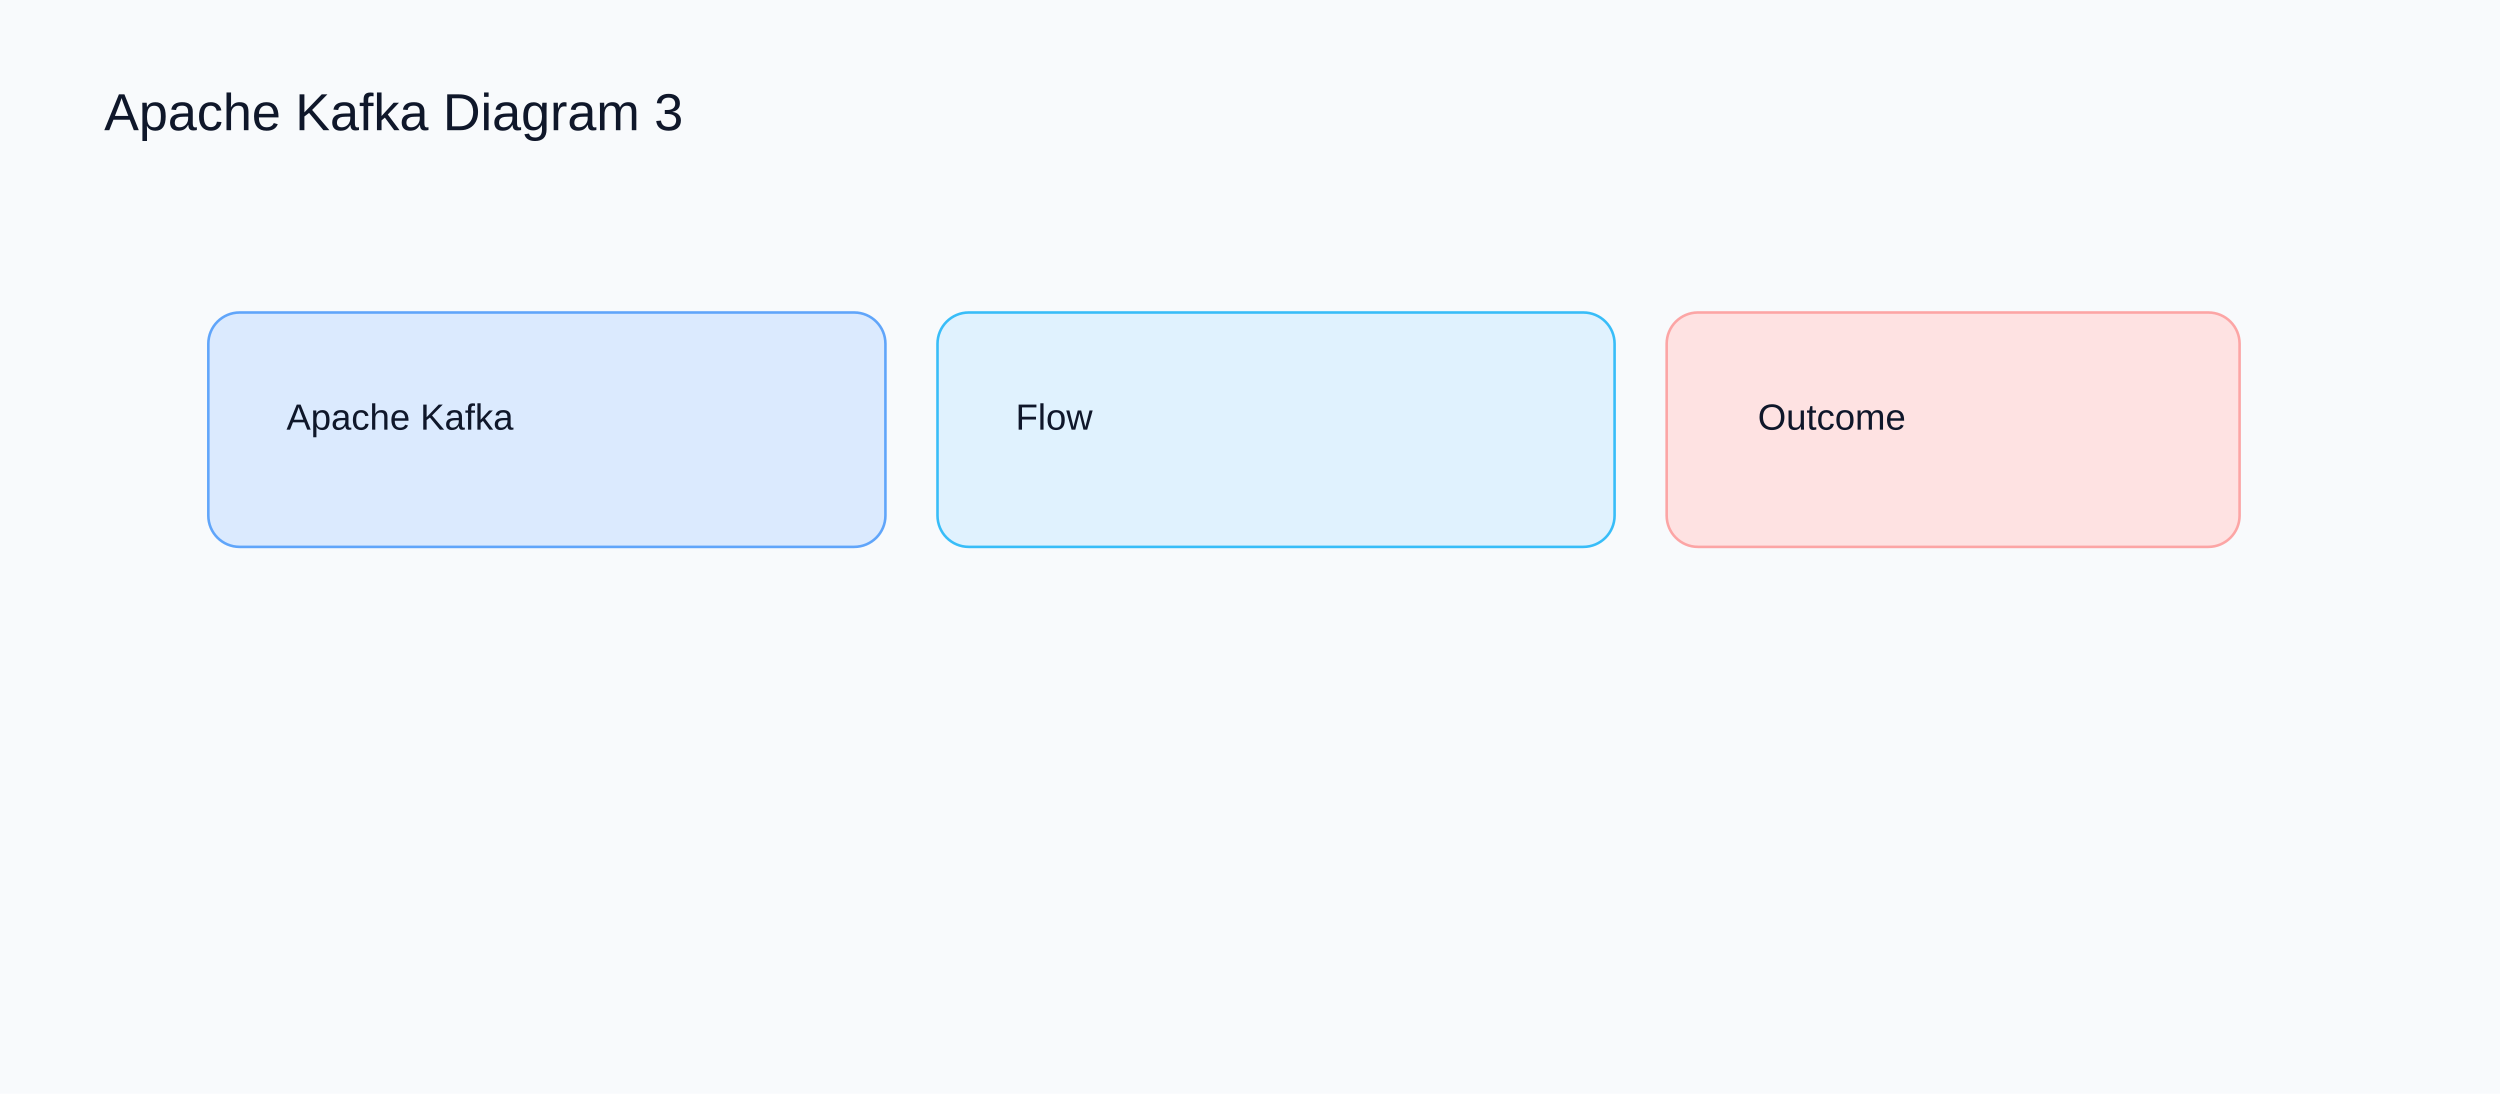
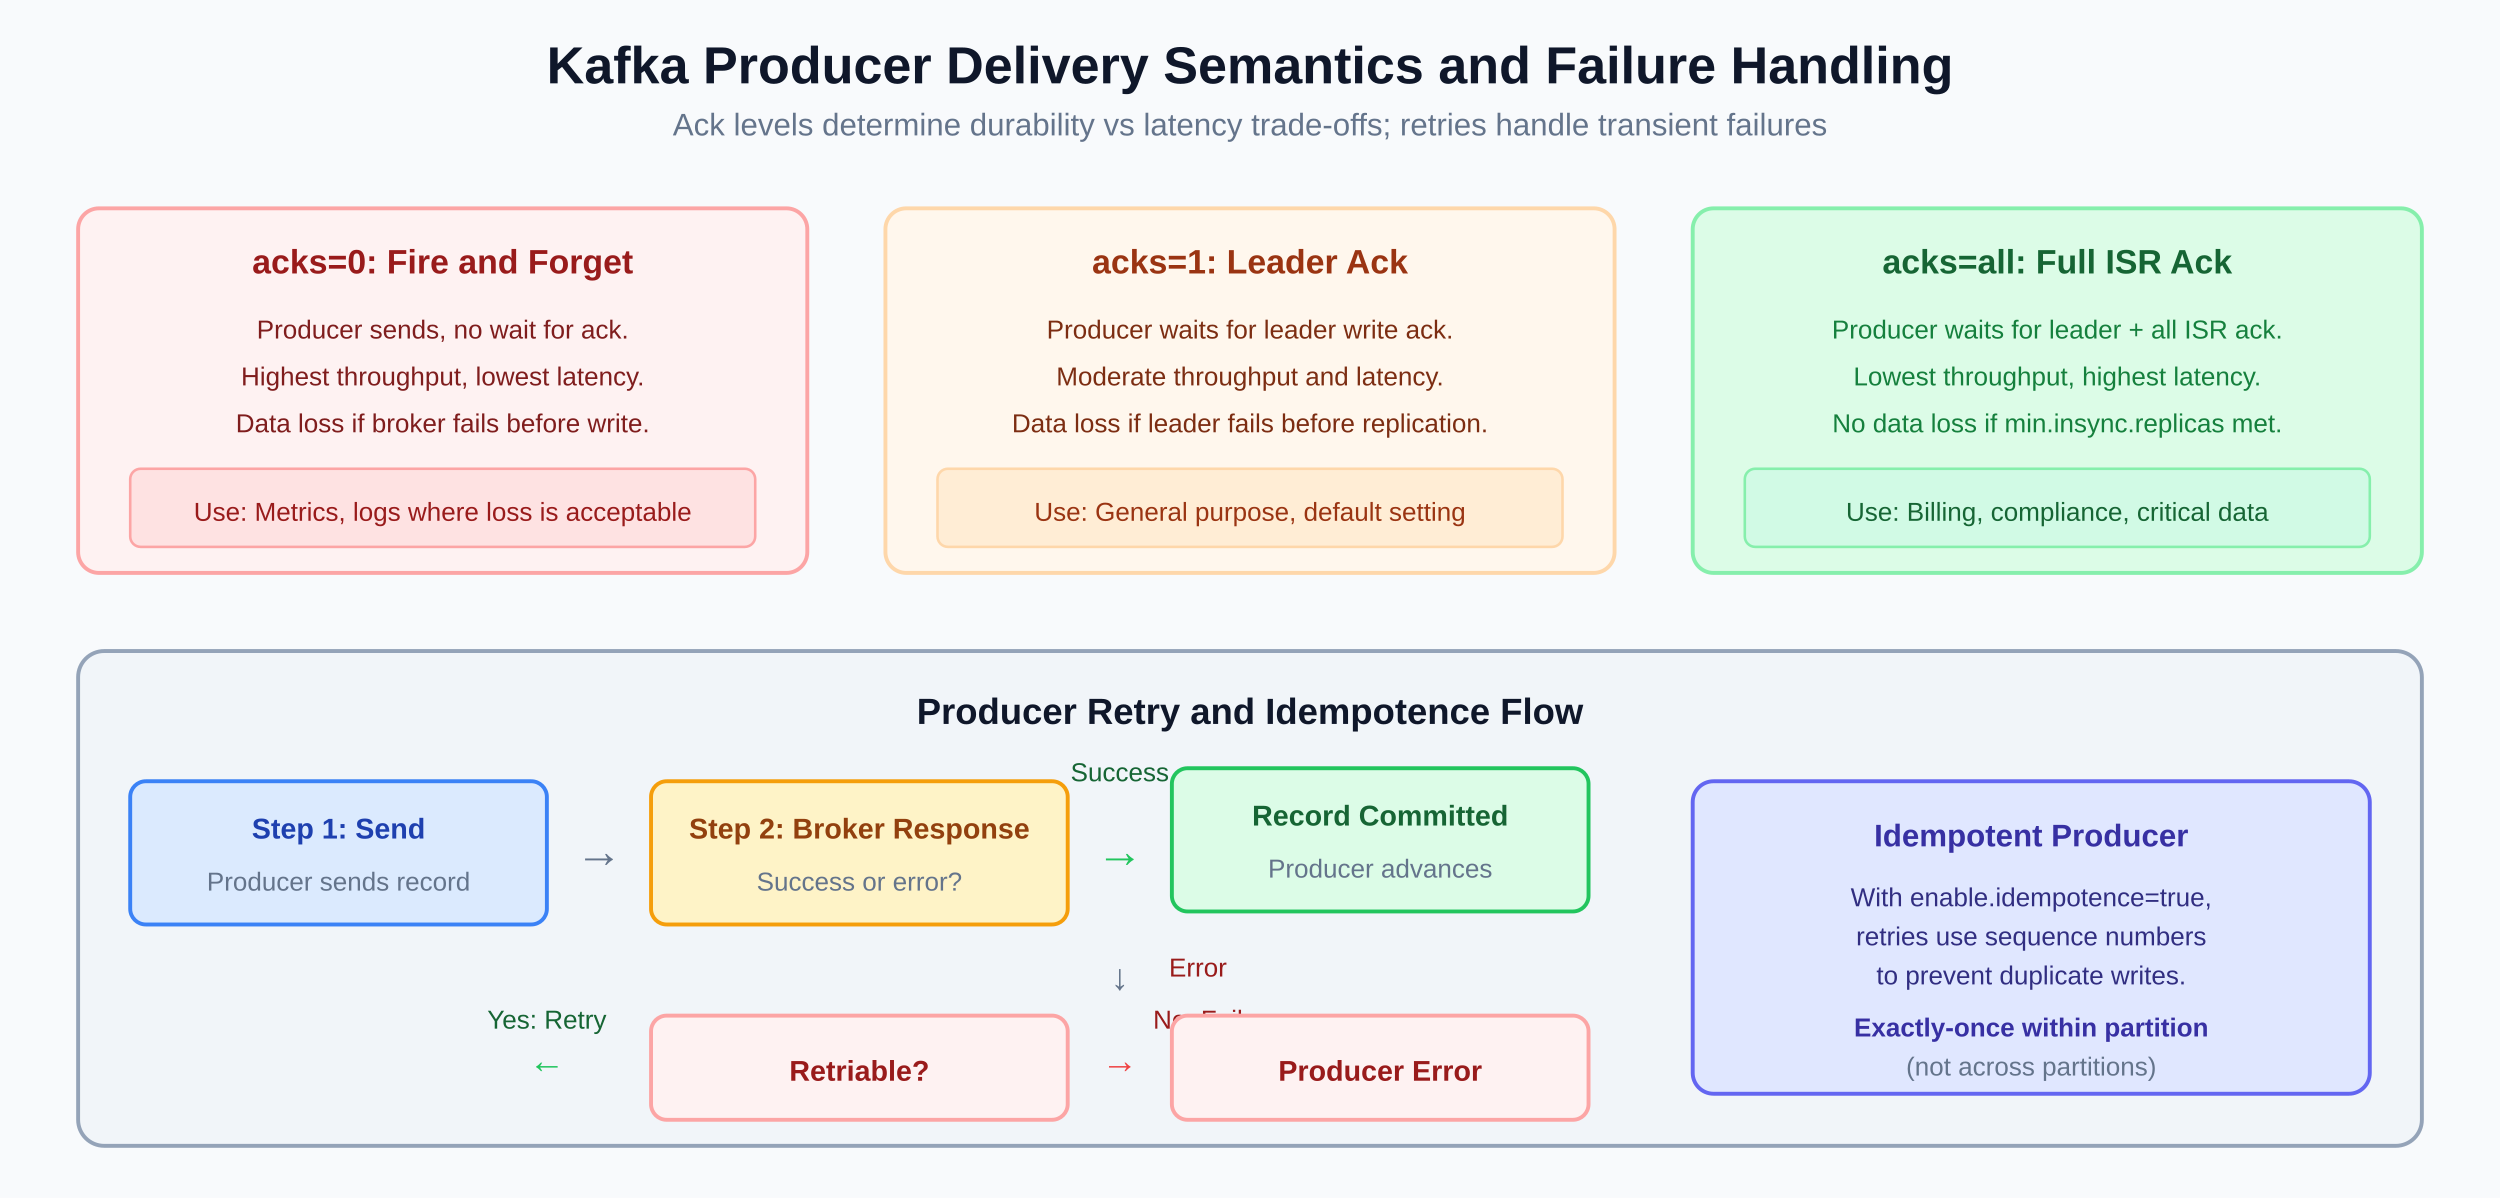
- <svg xmlns="http://www.w3.org/2000/svg" width="960" height="420" viewBox="0 0 960 420">
-   <rect width="960" height="420" fill="#f8fafc" />
-   <text x="40" y="50" font-family="Arial" font-size="20" fill="#0f172a">Apache Kafka Diagram 3</text>
-   <rect x="80" y="120" width="260" height="90" rx="12" fill="#dbeafe" stroke="#60a5fa" />
-   <text x="110" y="165" font-family="Arial" font-size="14" fill="#0f172a">Apache Kafka</text>
-   <rect x="360" y="120" width="260" height="90" rx="12" fill="#e0f2fe" stroke="#38bdf8" />
-   <text x="390" y="165" font-family="Arial" font-size="14" fill="#0f172a">Flow</text>
-   <rect x="640" y="120" width="220" height="90" rx="12" fill="#fee2e2" stroke="#fca5a5" />
-   <text x="675" y="165" font-family="Arial" font-size="14" fill="#0f172a">Outcome</text>
+ <svg xmlns="http://www.w3.org/2000/svg" width="960" height="460" viewBox="0 0 960 460">
+   <rect width="960" height="460" fill="#f8fafc" />
+   <text x="480" y="32" text-anchor="middle" font-family="Arial, sans-serif" font-size="20" font-weight="bold" fill="#0f172a">Kafka Producer Delivery Semantics and Failure Handling</text>
+   <text x="480" y="52" text-anchor="middle" font-family="Arial, sans-serif" font-size="12" fill="#64748b">Ack levels determine durability vs latency trade-offs; retries handle transient failures</text>
+   <rect x="30" y="80" width="280" height="140" rx="8" fill="#fef2f2" stroke="#fca5a5" stroke-width="1.5" />
+   <text x="170" y="105" text-anchor="middle" font-family="Arial, sans-serif" font-size="13" font-weight="bold" fill="#991b1b">acks=0: Fire and Forget</text>
+   <text x="170" y="130" text-anchor="middle" font-family="Arial, sans-serif" font-size="10" fill="#7f1d1d">Producer sends, no wait for ack.</text>
+   <text x="170" y="148" text-anchor="middle" font-family="Arial, sans-serif" font-size="10" fill="#7f1d1d">Highest throughput, lowest latency.</text>
+   <text x="170" y="166" text-anchor="middle" font-family="Arial, sans-serif" font-size="10" fill="#7f1d1d">Data loss if broker fails before write.</text>
+   <rect x="50" y="180" width="240" height="30" rx="4" fill="#fee2e2" stroke="#fca5a5" stroke-width="1" />
+   <text x="170" y="200" text-anchor="middle" font-family="Arial, sans-serif" font-size="10" fill="#991b1b">Use: Metrics, logs where loss is acceptable</text>
+   <rect x="340" y="80" width="280" height="140" rx="8" fill="#fff7ed" stroke="#fed7aa" stroke-width="1.5" />
+   <text x="480" y="105" text-anchor="middle" font-family="Arial, sans-serif" font-size="13" font-weight="bold" fill="#9a3412">acks=1: Leader Ack</text>
+   <text x="480" y="130" text-anchor="middle" font-family="Arial, sans-serif" font-size="10" fill="#7c2d12">Producer waits for leader write ack.</text>
+   <text x="480" y="148" text-anchor="middle" font-family="Arial, sans-serif" font-size="10" fill="#7c2d12">Moderate throughput and latency.</text>
+   <text x="480" y="166" text-anchor="middle" font-family="Arial, sans-serif" font-size="10" fill="#7c2d12">Data loss if leader fails before replication.</text>
+   <rect x="360" y="180" width="240" height="30" rx="4" fill="#ffedd5" stroke="#fed7aa" stroke-width="1" />
+   <text x="480" y="200" text-anchor="middle" font-family="Arial, sans-serif" font-size="10" fill="#9a3412">Use: General purpose, default setting</text>
+   <rect x="650" y="80" width="280" height="140" rx="8" fill="#dcfce7" stroke="#86efac" stroke-width="1.5" />
+   <text x="790" y="105" text-anchor="middle" font-family="Arial, sans-serif" font-size="13" font-weight="bold" fill="#166534">acks=all: Full ISR Ack</text>
+   <text x="790" y="130" text-anchor="middle" font-family="Arial, sans-serif" font-size="10" fill="#15803d">Producer waits for leader + all ISR ack.</text>
+   <text x="790" y="148" text-anchor="middle" font-family="Arial, sans-serif" font-size="10" fill="#15803d">Lowest throughput, highest latency.</text>
+   <text x="790" y="166" text-anchor="middle" font-family="Arial, sans-serif" font-size="10" fill="#15803d">No data loss if min.insync.replicas met.</text>
+   <rect x="670" y="180" width="240" height="30" rx="4" fill="#d1fae5" stroke="#86efac" stroke-width="1" />
+   <text x="790" y="200" text-anchor="middle" font-family="Arial, sans-serif" font-size="10" fill="#166534">Use: Billing, compliance, critical data</text>
+   <rect x="30" y="250" width="900" height="190" rx="10" fill="#f1f5f9" stroke="#94a3b8" stroke-width="1.5" />
+   <text x="480" y="278" text-anchor="middle" font-family="Arial, sans-serif" font-size="14" font-weight="bold" fill="#0f172a">Producer Retry and Idempotence Flow</text>
+   <rect x="50" y="300" width="160" height="55" rx="6" fill="#dbeafe" stroke="#3b82f6" stroke-width="1.5" />
+   <text x="130" y="322" text-anchor="middle" font-family="Arial, sans-serif" font-size="11" font-weight="bold" fill="#1e40af">Step 1: Send</text>
+   <text x="130" y="342" text-anchor="middle" font-family="Arial, sans-serif" font-size="10" fill="#64748b">Producer sends record</text>
+   <text x="230" y="333" text-anchor="middle" font-family="Arial, sans-serif" font-size="18" fill="#64748b">→</text>
+   <rect x="250" y="300" width="160" height="55" rx="6" fill="#fef3c7" stroke="#f59e0b" stroke-width="1.5" />
+   <text x="330" y="322" text-anchor="middle" font-family="Arial, sans-serif" font-size="11" font-weight="bold" fill="#92400e">Step 2: Broker Response</text>
+   <text x="330" y="342" text-anchor="middle" font-family="Arial, sans-serif" font-size="10" fill="#64748b">Success or error?</text>
+   <text x="430" y="333" text-anchor="middle" font-family="Arial, sans-serif" font-size="18" fill="#22c55e">→</text>
+   <text x="430" y="300" text-anchor="middle" font-family="Arial, sans-serif" font-size="10" fill="#166534">Success</text>
+   <rect x="450" y="295" width="160" height="55" rx="6" fill="#dcfce7" stroke="#22c55e" stroke-width="1.5" />
+   <text x="530" y="317" text-anchor="middle" font-family="Arial, sans-serif" font-size="11" font-weight="bold" fill="#166534">Record Committed</text>
+   <text x="530" y="337" text-anchor="middle" font-family="Arial, sans-serif" font-size="10" fill="#64748b">Producer advances</text>
+   <text x="430" y="380" text-anchor="middle" font-family="Arial, sans-serif" font-size="14" fill="#64748b">↓</text>
+   <text x="460" y="375" text-anchor="middle" font-family="Arial, sans-serif" font-size="10" fill="#991b1b">Error</text>
+   <rect x="250" y="390" width="160" height="40" rx="6" fill="#fef2f2" stroke="#fca5a5" stroke-width="1.5" />
+   <text x="330" y="415" text-anchor="middle" font-family="Arial, sans-serif" font-size="11" font-weight="bold" fill="#991b1b">Retriable?</text>
+   <text x="210" y="412" text-anchor="middle" font-family="Arial, sans-serif" font-size="14" fill="#22c55e">←</text>
+   <text x="210" y="395" text-anchor="middle" font-family="Arial, sans-serif" font-size="10" fill="#166534">Yes: Retry</text>
+   <text x="430" y="412" text-anchor="middle" font-family="Arial, sans-serif" font-size="14" fill="#ef4444">→</text>
+   <text x="460" y="395" text-anchor="middle" font-family="Arial, sans-serif" font-size="10" fill="#991b1b">No: Fail</text>
+   <rect x="450" y="390" width="160" height="40" rx="6" fill="#fef2f2" stroke="#fca5a5" stroke-width="1.5" />
+   <text x="530" y="415" text-anchor="middle" font-family="Arial, sans-serif" font-size="11" font-weight="bold" fill="#991b1b">Producer Error</text>
+   <rect x="650" y="300" width="260" height="120" rx="8" fill="#e0e7ff" stroke="#6366f1" stroke-width="1.5" />
+   <text x="780" y="325" text-anchor="middle" font-family="Arial, sans-serif" font-size="12" font-weight="bold" fill="#3730a3">Idempotent Producer</text>
+   <text x="780" y="348" text-anchor="middle" font-family="Arial, sans-serif" font-size="10" fill="#312e81">With enable.idempotence=true,</text>
+   <text x="780" y="363" text-anchor="middle" font-family="Arial, sans-serif" font-size="10" fill="#312e81">retries use sequence numbers</text>
+   <text x="780" y="378" text-anchor="middle" font-family="Arial, sans-serif" font-size="10" fill="#312e81">to prevent duplicate writes.</text>
+   <text x="780" y="398" text-anchor="middle" font-family="Arial, sans-serif" font-size="10" font-weight="bold" fill="#3730a3">Exactly-once within partition</text>
+   <text x="780" y="413" text-anchor="middle" font-family="Arial, sans-serif" font-size="10" fill="#64748b">(not across partitions)</text>
</svg>
